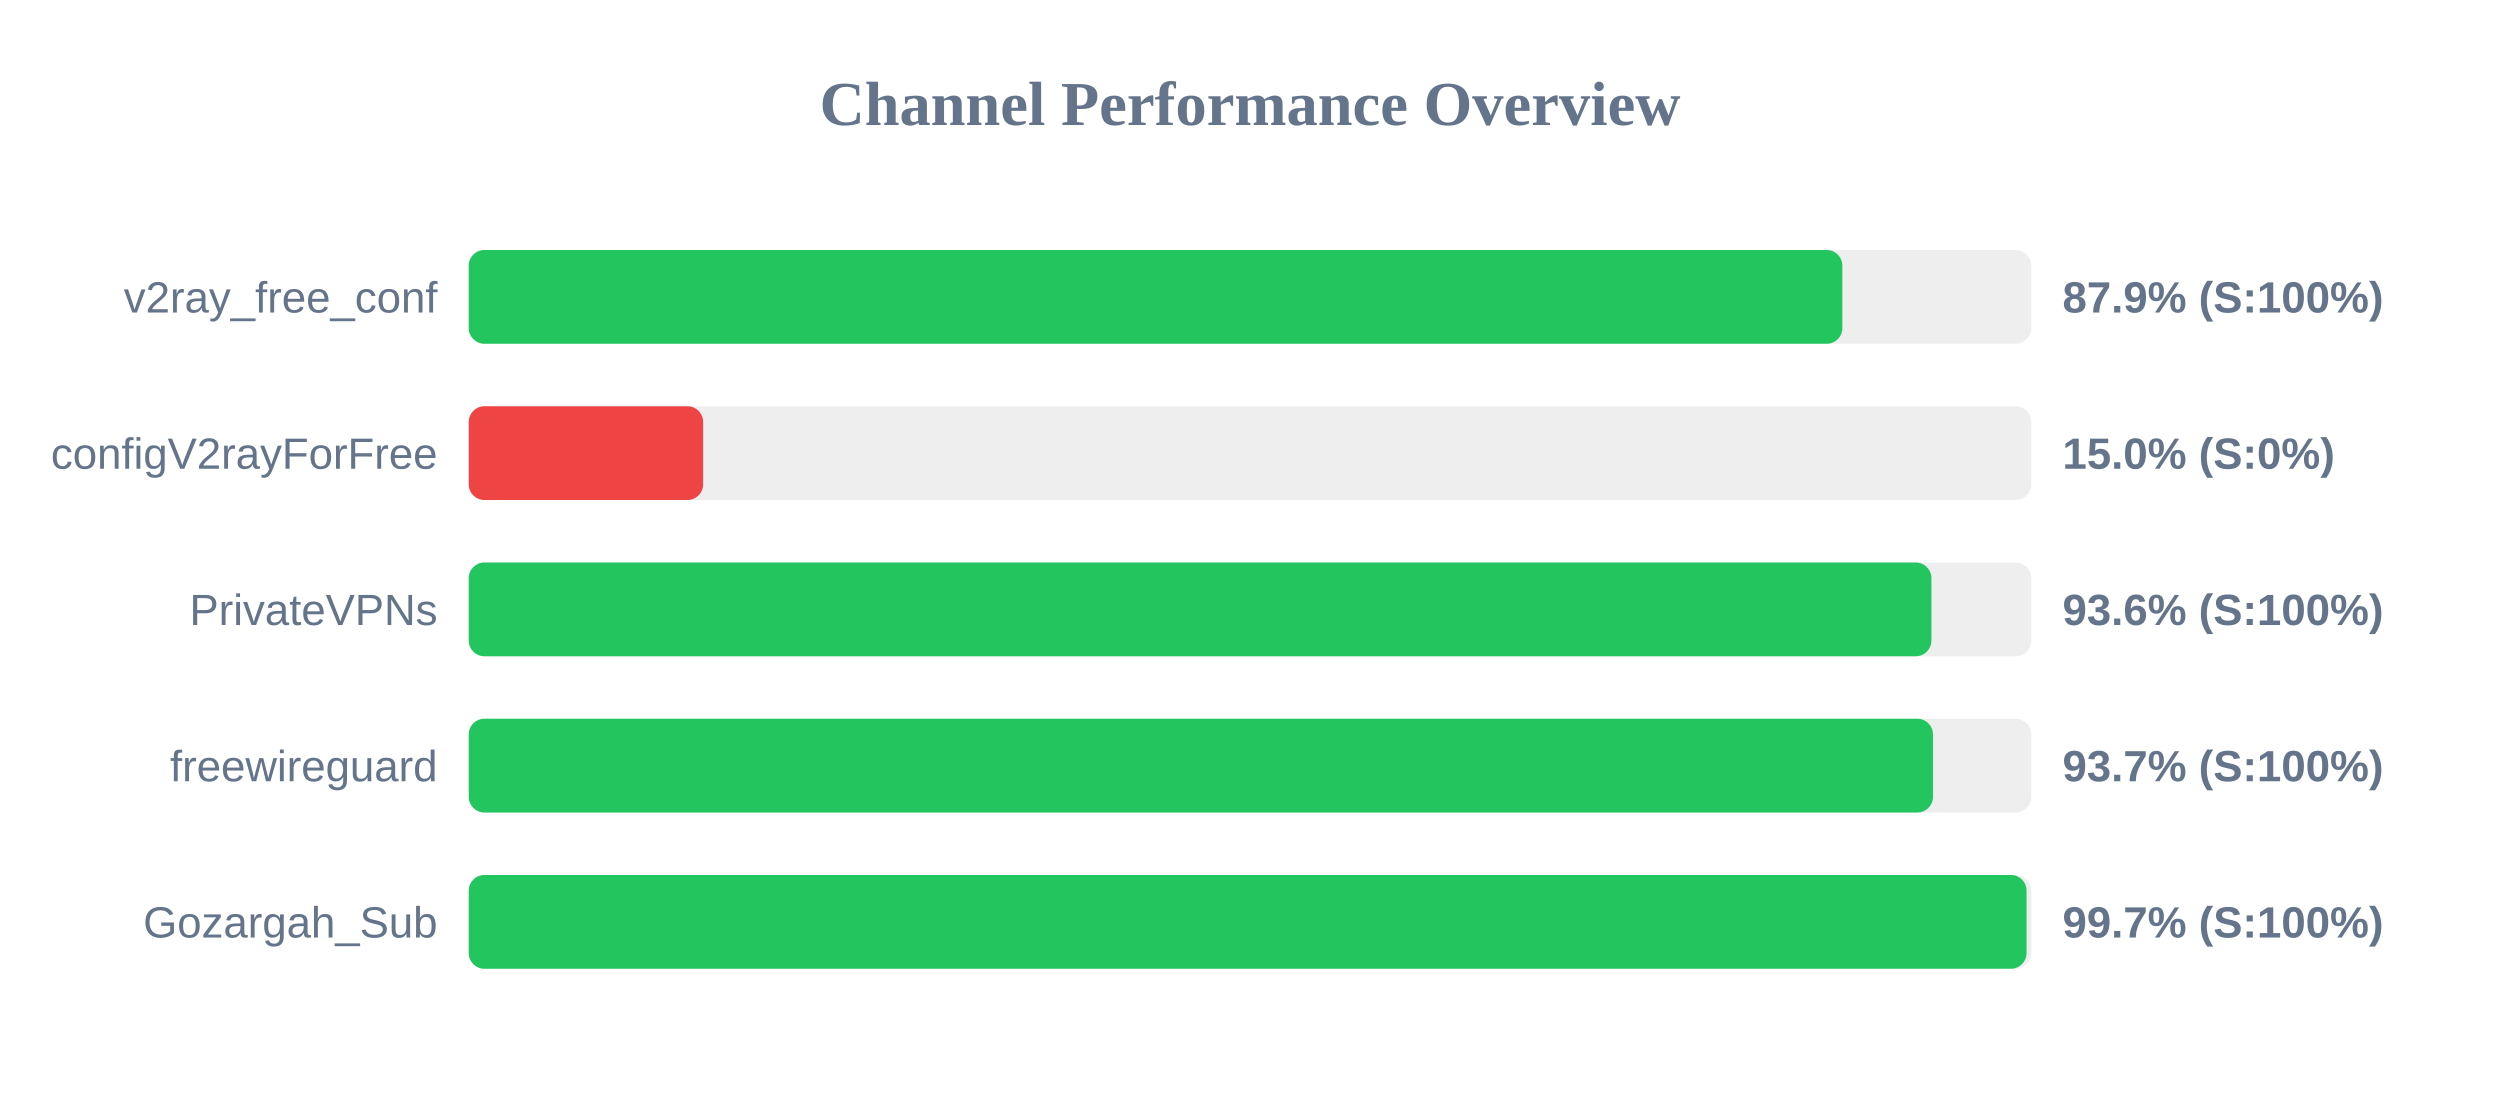
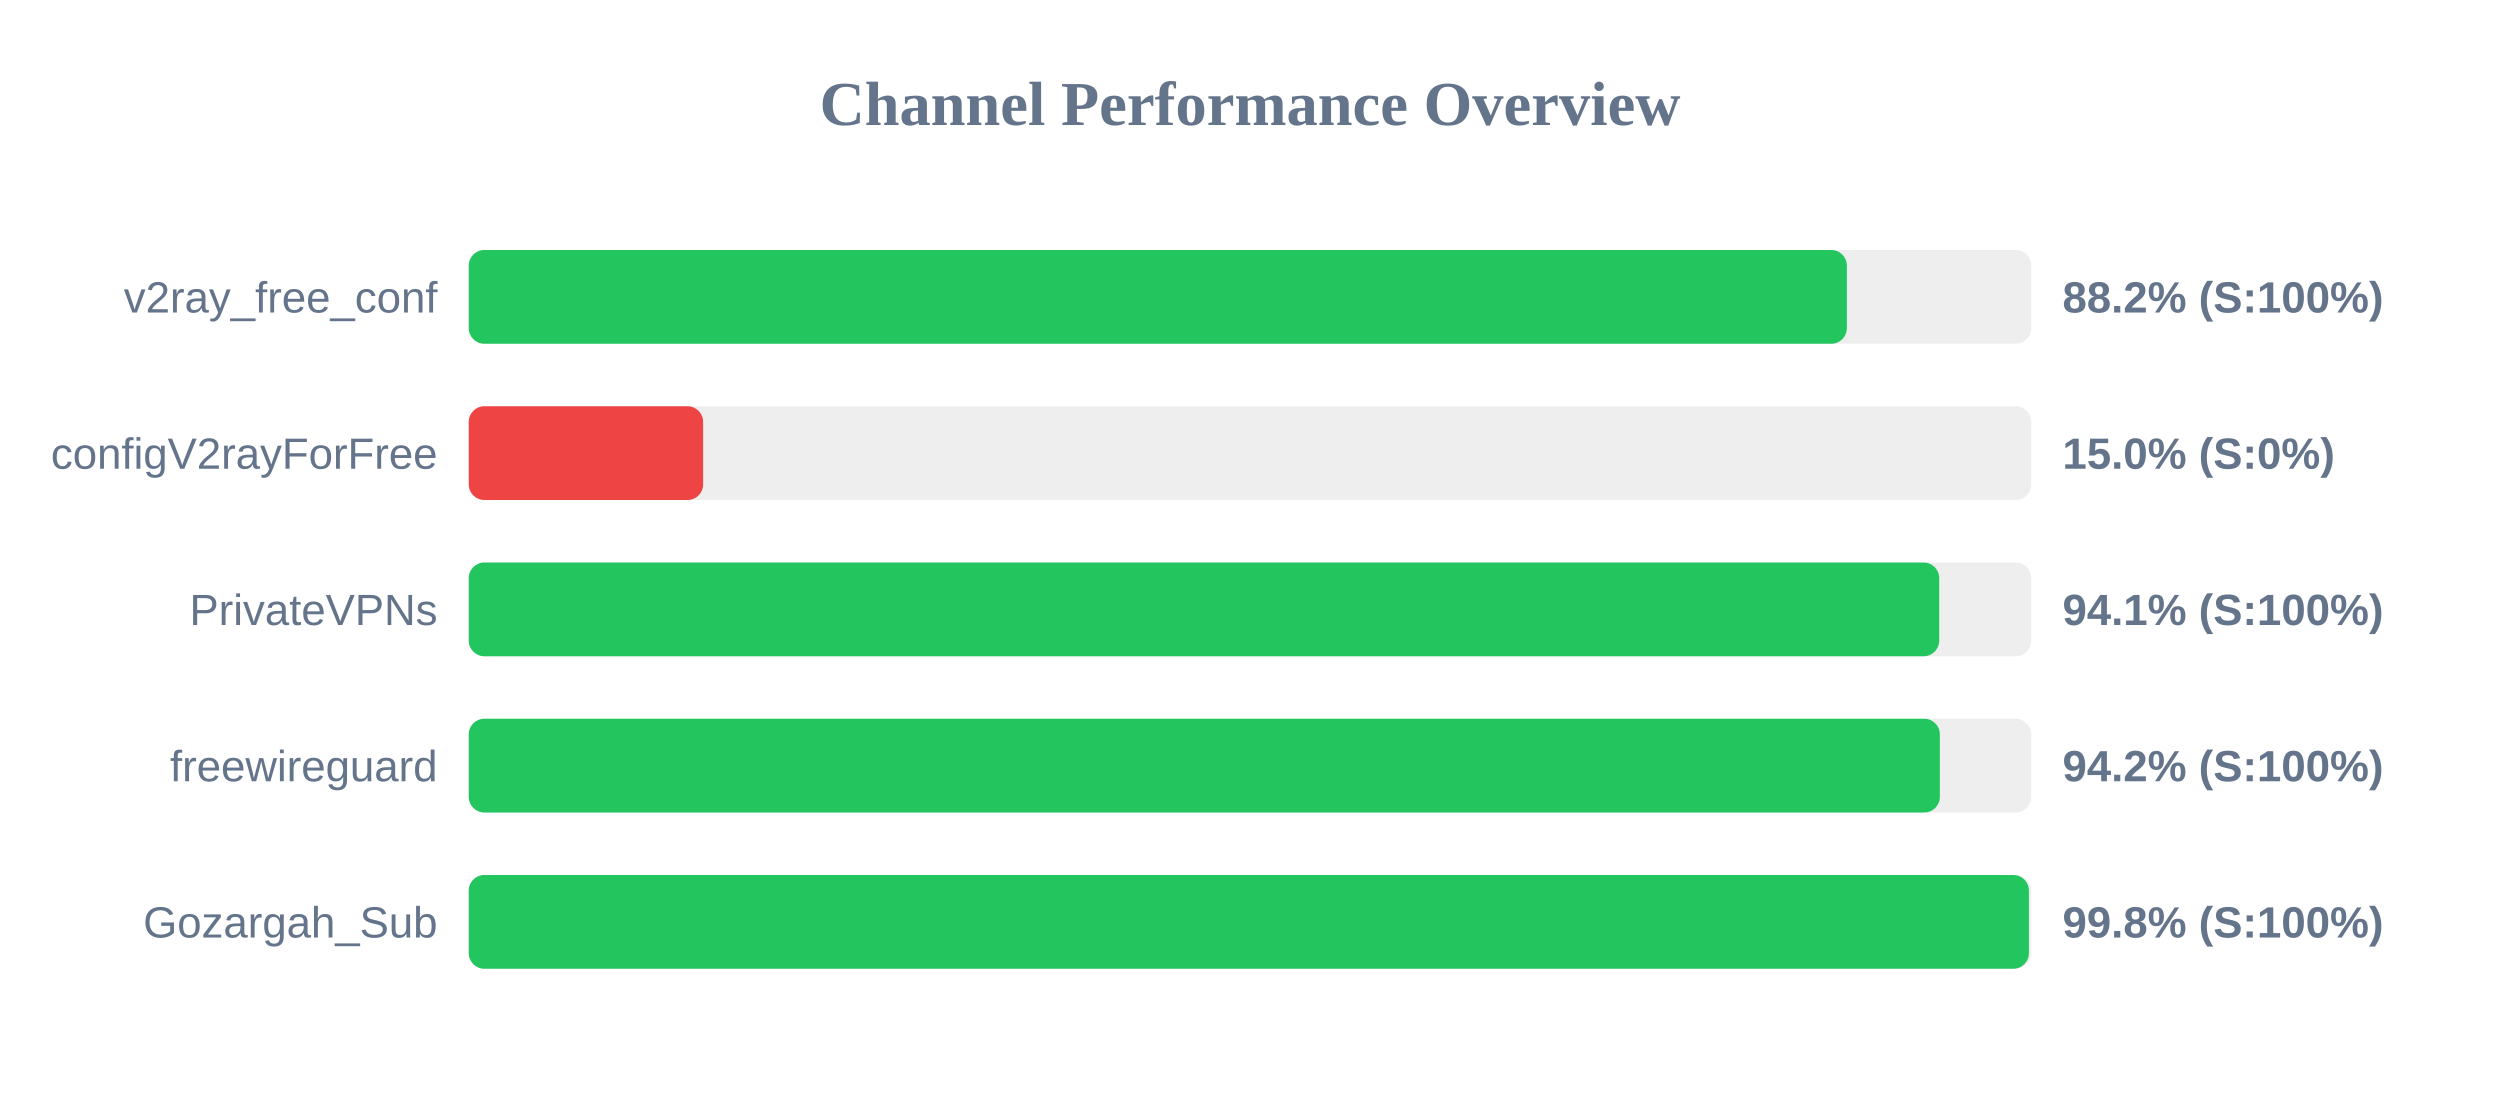
<svg xmlns="http://www.w3.org/2000/svg" width="800" height="350" version="1.1">
  <style>
        .row { font: 14px Arial; fill: #64748b; }
        .score { font: bold 14px Arial; fill: #64748b; }
    </style>
  <text x="400" y="40" text-anchor="middle" font-size="20px" font-weight="bold" fill="#64748b">Channel Performance Overview</text>
  <rect x="150" y="80" width="500" height="30" fill="#eee" rx="5" />
-   <rect x="150" y="80" width="439.55" height="30" fill="#22c55e" rx="5" />
+   <rect x="150" y="80" width="441.0" height="30" fill="#22c55e" rx="5" />
  <text x="140" y="100" text-anchor="end" class="row">v2ray_free_conf</text>
-   <text x="660" y="100" text-anchor="start" class="score">87.9% (S:100%)</text>
+   <text x="660" y="100" text-anchor="start" class="score">88.2% (S:100%)</text>
  <rect x="150" y="130" width="500" height="30" fill="#eee" rx="5" />
  <rect x="150" y="130" width="75.0" height="30" fill="#ef4444" rx="5" />
  <text x="140" y="150" text-anchor="end" class="row">configV2rayForFree</text>
  <text x="660" y="150" text-anchor="start" class="score">15.0% (S:0%)</text>
  <rect x="150" y="180" width="500" height="30" fill="#eee" rx="5" />
-   <rect x="150" y="180" width="468.05" height="30" fill="#22c55e" rx="5" />
+   <rect x="150" y="180" width="470.55" height="30" fill="#22c55e" rx="5" />
  <text x="140" y="200" text-anchor="end" class="row">PrivateVPNs</text>
-   <text x="660" y="200" text-anchor="start" class="score">93.6% (S:100%)</text>
+   <text x="660" y="200" text-anchor="start" class="score">94.1% (S:100%)</text>
  <rect x="150" y="230" width="500" height="30" fill="#eee" rx="5" />
-   <rect x="150" y="230" width="468.55" height="30" fill="#22c55e" rx="5" />
+   <rect x="150" y="230" width="470.75" height="30" fill="#22c55e" rx="5" />
  <text x="140" y="250" text-anchor="end" class="row">freewireguard</text>
-   <text x="660" y="250" text-anchor="start" class="score">93.7% (S:100%)</text>
+   <text x="660" y="250" text-anchor="start" class="score">94.2% (S:100%)</text>
  <rect x="150" y="280" width="500" height="30" fill="#eee" rx="5" />
-   <rect x="150" y="280" width="498.5" height="30" fill="#22c55e" rx="5" />
+   <rect x="150" y="280" width="499.25" height="30" fill="#22c55e" rx="5" />
  <text x="140" y="300" text-anchor="end" class="row">Gozargah_Sub</text>
-   <text x="660" y="300" text-anchor="start" class="score">99.7% (S:100%)</text>
+   <text x="660" y="300" text-anchor="start" class="score">99.8% (S:100%)</text>
</svg>
